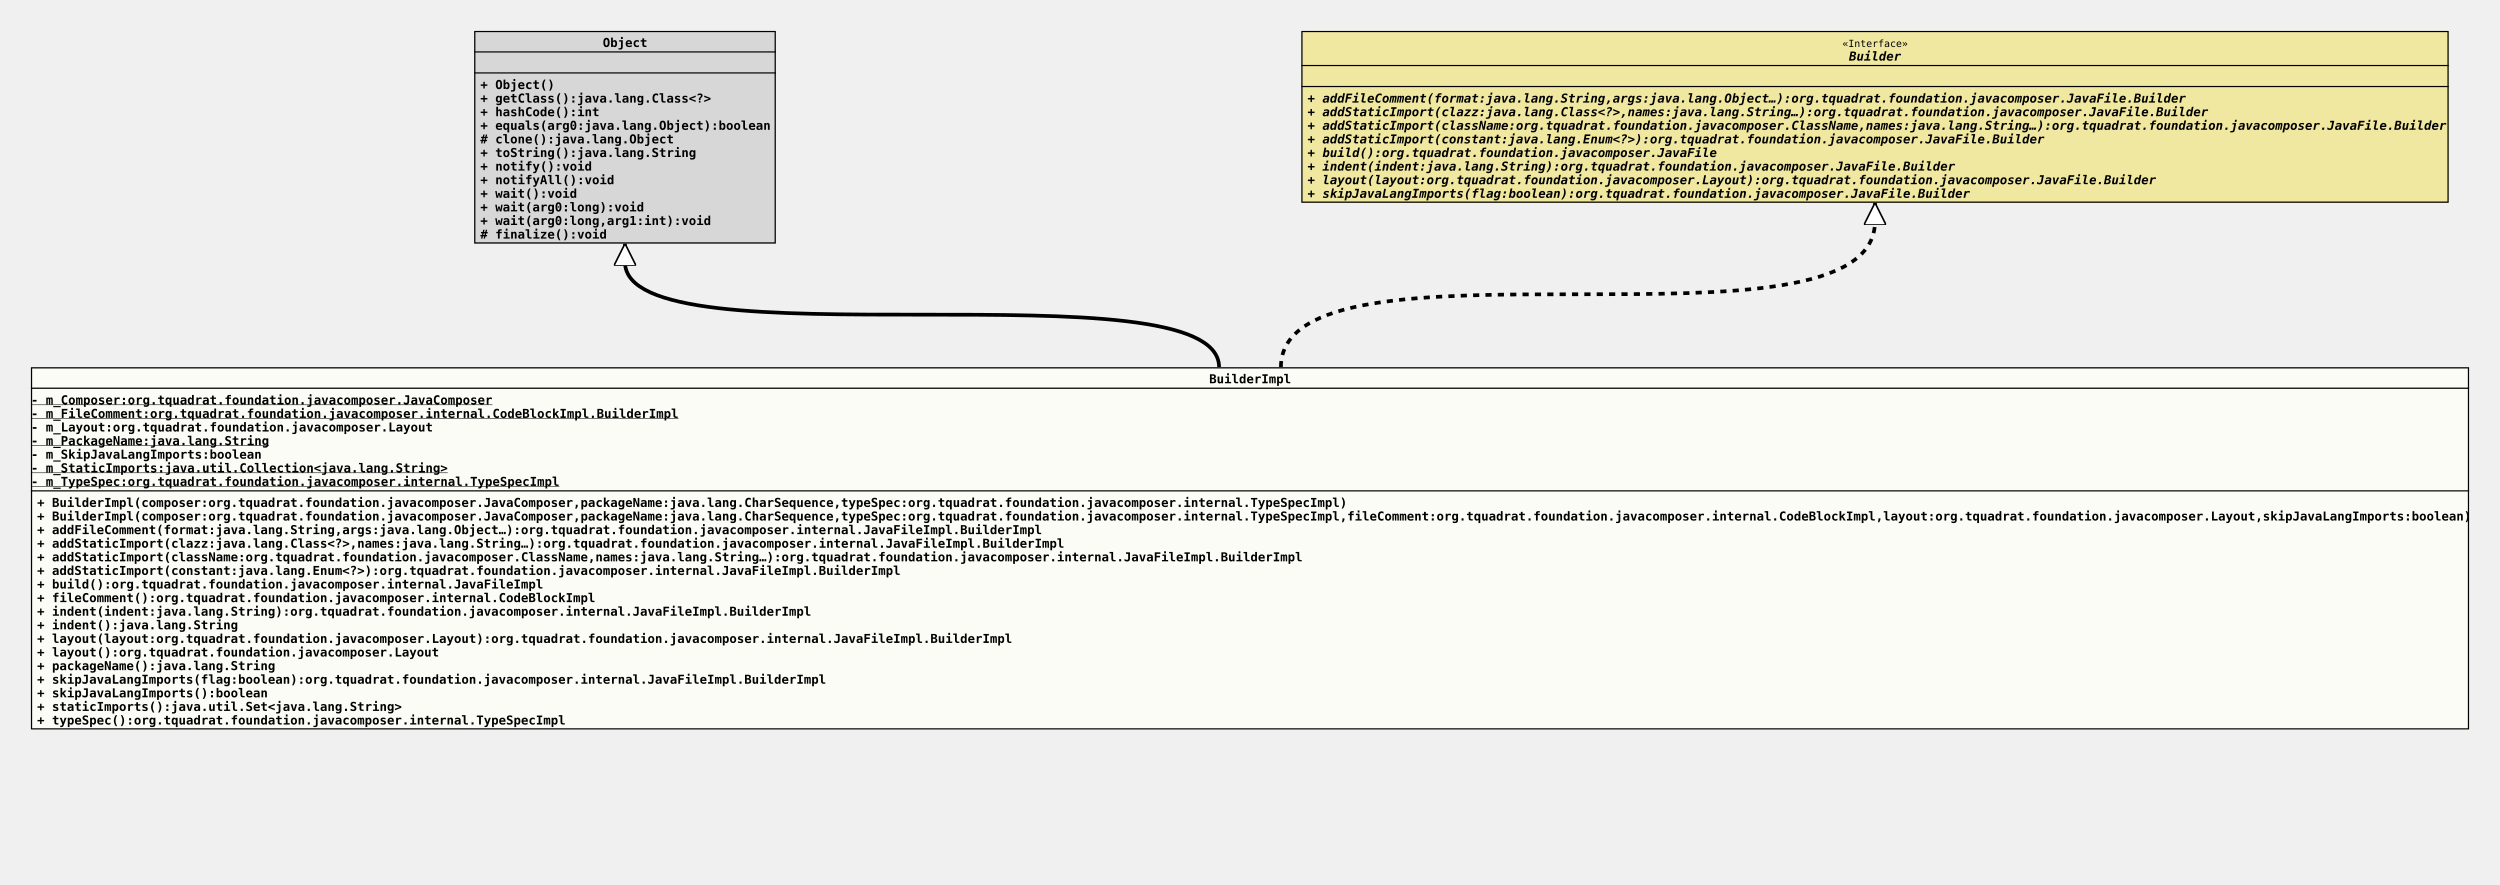
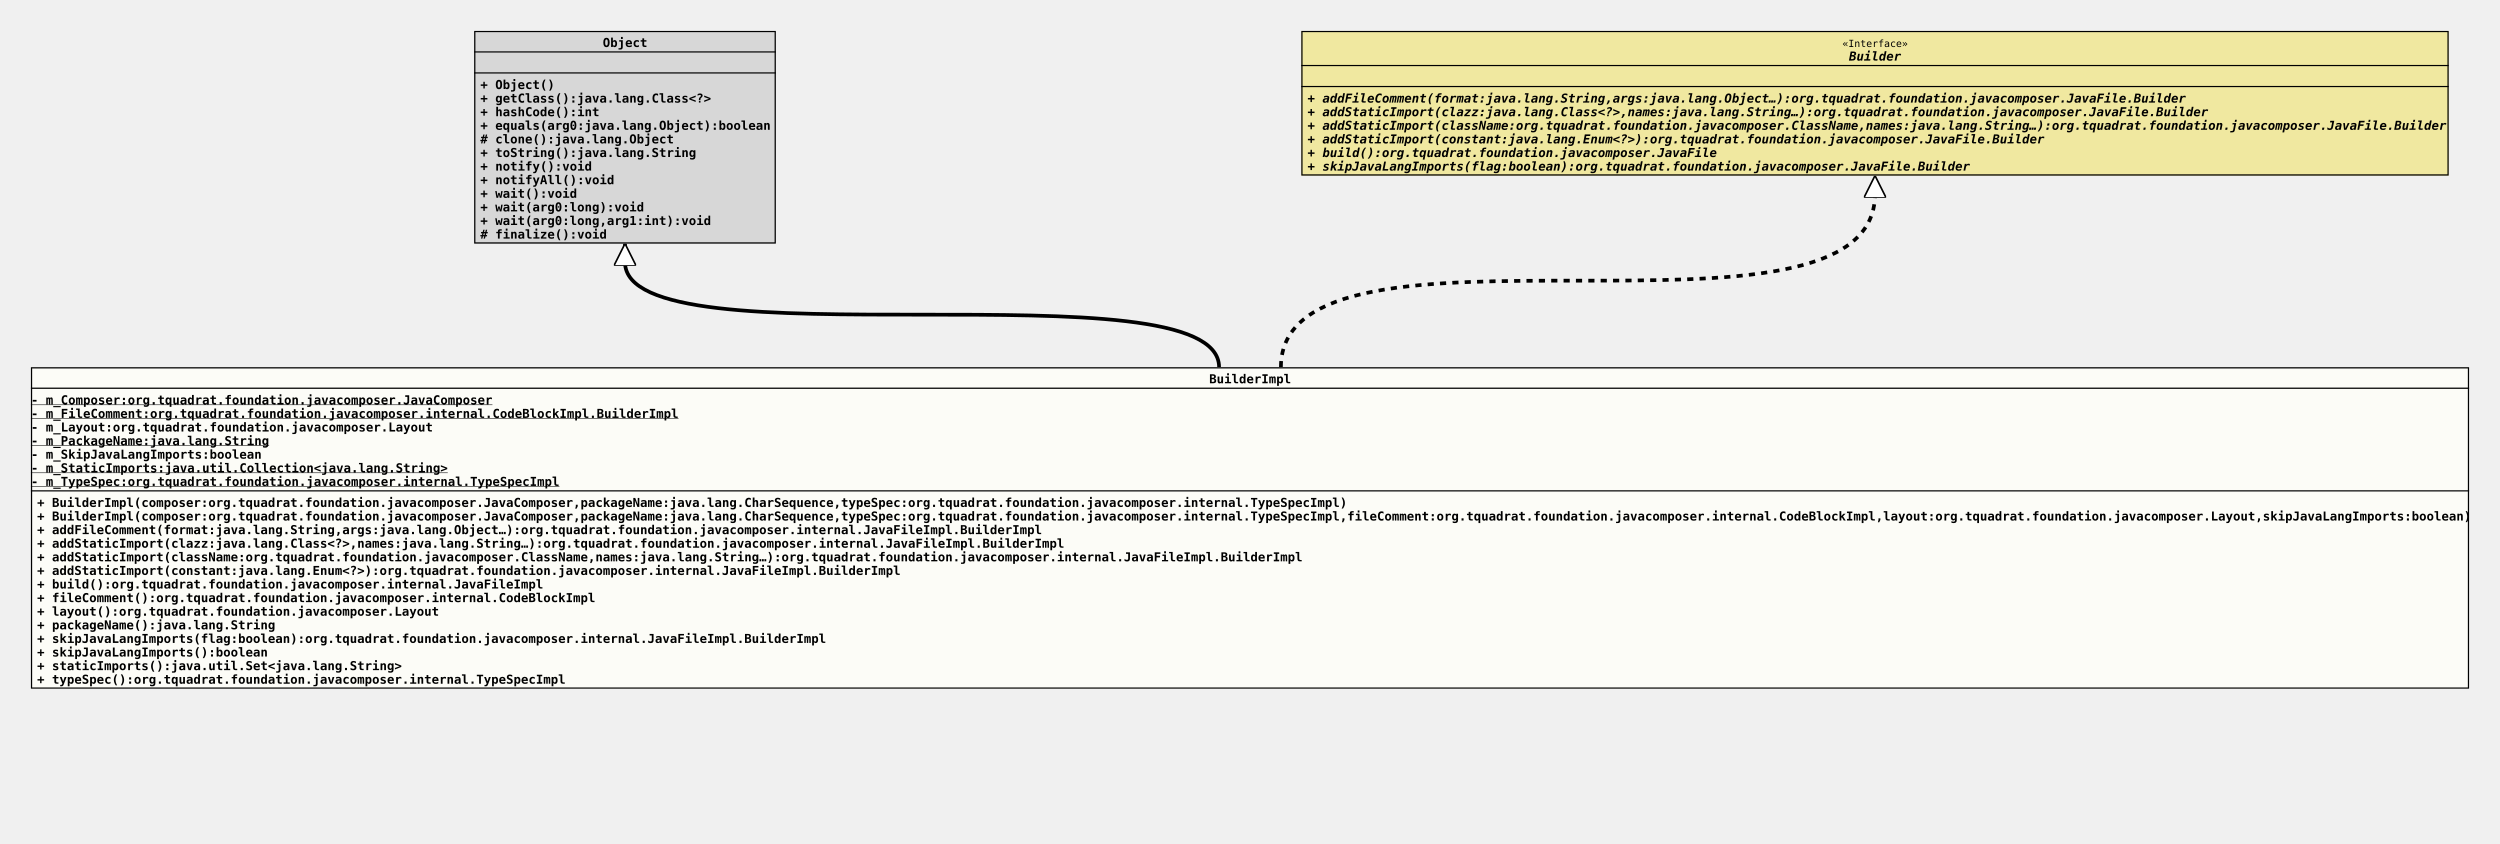
- <svg xmlns="http://www.w3.org/2000/svg" xmlns:xlink="http://www.w3.org/1999/xlink" version="1.1" baseProfile="full" width="2022.000" height="715.000">
+ <svg xmlns="http://www.w3.org/2000/svg" xmlns:xlink="http://www.w3.org/1999/xlink" version="1.1" baseProfile="full" width="2022.000" height="682.000">
  <defs>
    <style>
            line
            {
              stroke: black;
            }
            line.separator
            {
              stroke:       black;
              stroke-width: 1;
            }
            marker
            {
              fill: white;
            }
            path
            {
              fill:   white;
              stroke: black;
            }
            path.implementation
            {
              fill:             none;
              stroke-dasharray: 5,5;
              stroke-width:     3;
            }
            path.inheritance
            {
              fill:         none;
              stroke-width: 3;
            }
            rect
            {
              fill:         none;
              stroke:       black;
              stroke-width: 2;
            }
            rect.externalClass
            {
              fill:         #D0D0D0;
              fill-opacity: 0.8;
            }
            rect.focusClass
            {
              fill:         #FFFFF9;
              fill-opacity: 0.8;
            }
            rect.otherClass
            {
              fill:         #F0E68C;
              fill-opacity: 0.8;
            }
            rect.template
            {
              fill:             #FFFFFF;
              fill-opacity:     1.0;
              stroke-dasharray: 3,3;
            }
            text
            {
              font-family: monospace;
              font-size:   10px;
              font-weight: bold;
            }
            text.abstract
            {
              font-style: italic;
            }
            text.final
            {
              text-decoration: underline;
            }
            text.static
            {
              font-weight: normal;
            }
            text.stereotype
            {
              font-size:   8px;
              font-weight: normal;
            }
            </style>
    <marker id="inheritance" viewBox="0,0,40,40" markerUnits="strokeWidth" refX="40" refY="20" markerWidth="6" markerHeight="6" orient="auto">
      <path d="M40,20 l-40,-20 v40 Z" fill="#ffffff" stroke="#000000" stroke-width="3" />
    </marker>
    <marker id="implementation" viewBox="0,0,40,40" markerUnits="strokeWidth" refX="40" refY="20" markerWidth="6" markerHeight="6" orient="auto">
      <path d="M40,20 l-40,-20 v40 Z" fill="#ffffff" stroke="#000000" stroke-width="3" />
    </marker>
    <clipPath id="ID000001">
-       <rect class="focusClass" height="293.000" width="1972.000" x="0.000" y="0.000" />
+       <rect class="focusClass" height="260.000" width="1972.000" x="0.000" y="0.000" />
    </clipPath>
    <symbol id="org.tquadrat.foundation.javacomposer.internal.JavaFileImpl.BuilderImpl">
      <g>
        <g class="focusClass" clip-path="url(#ID000001)">
-           <rect x="0.000" y="0.000" width="1972.000" height="293.000" class="focusClass" />
+           <rect x="0.000" y="0.000" width="1972.000" height="260.000" class="focusClass" />
          <line x1="0.000" y1="17.000" x2="1972.000" y2="17.000" class="separator" />
          <text x="953.000" y="13.000">BuilderImpl</text>
          <line x1="0.000" y1="100.000" x2="1972.000" y2="100.000" class="separator" />
          <text y="30.000" class="final">- m_Composer:org.tquadrat.foundation.javacomposer.JavaComposer</text>
          <text y="41.000" class="final">- m_FileComment:org.tquadrat.foundation.javacomposer.internal.CodeBlockImpl.BuilderImpl</text>
          <text y="52.000">- m_Layout:org.tquadrat.foundation.javacomposer.Layout</text>
          <text y="63.000" class="final">- m_PackageName:java.lang.String</text>
          <text y="74.000">- m_SkipJavaLangImports:boolean</text>
          <text y="85.000" class="final">- m_StaticImports:java.util.Collection&lt;java.lang.String&gt;</text>
          <text y="96.000" class="final">- m_TypeSpec:org.tquadrat.foundation.javacomposer.internal.TypeSpecImpl</text>
          <text x="5.000" y="113.000">+ BuilderImpl(composer:org.tquadrat.foundation.javacomposer.JavaComposer,packageName:java.lang.CharSequence,typeSpec:org.tquadrat.foundation.javacomposer.internal.TypeSpecImpl)</text>
          <text x="5.000" y="124.000">+ BuilderImpl(composer:org.tquadrat.foundation.javacomposer.JavaComposer,packageName:java.lang.CharSequence,typeSpec:org.tquadrat.foundation.javacomposer.internal.TypeSpecImpl,fileComment:org.tquadrat.foundation.javacomposer.internal.CodeBlockImpl,layout:org.tquadrat.foundation.javacomposer.Layout,skipJavaLangImports:boolean)</text>
          <text x="5.000" y="135.000">+ addFileComment(format:java.lang.String,args:java.lang.Object…):org.tquadrat.foundation.javacomposer.internal.JavaFileImpl.BuilderImpl</text>
          <text x="5.000" y="146.000">+ addStaticImport(clazz:java.lang.Class&lt;?&gt;,names:java.lang.String…):org.tquadrat.foundation.javacomposer.internal.JavaFileImpl.BuilderImpl</text>
          <text x="5.000" y="157.000">+ addStaticImport(className:org.tquadrat.foundation.javacomposer.ClassName,names:java.lang.String…):org.tquadrat.foundation.javacomposer.internal.JavaFileImpl.BuilderImpl</text>
          <text x="5.000" y="168.000">+ addStaticImport(constant:java.lang.Enum&lt;?&gt;):org.tquadrat.foundation.javacomposer.internal.JavaFileImpl.BuilderImpl</text>
          <text x="5.000" y="179.000">+ build():org.tquadrat.foundation.javacomposer.internal.JavaFileImpl</text>
          <text x="5.000" y="190.000">+ fileComment():org.tquadrat.foundation.javacomposer.internal.CodeBlockImpl</text>
-           <text x="5.000" y="201.000">+ indent(indent:java.lang.String):org.tquadrat.foundation.javacomposer.internal.JavaFileImpl.BuilderImpl</text>
-           <text x="5.000" y="212.000">+ indent():java.lang.String</text>
-           <text x="5.000" y="223.000">+ layout(layout:org.tquadrat.foundation.javacomposer.Layout):org.tquadrat.foundation.javacomposer.internal.JavaFileImpl.BuilderImpl</text>
-           <text x="5.000" y="234.000">+ layout():org.tquadrat.foundation.javacomposer.Layout</text>
-           <text x="5.000" y="245.000">+ packageName():java.lang.String</text>
-           <text x="5.000" y="256.000">+ skipJavaLangImports(flag:boolean):org.tquadrat.foundation.javacomposer.internal.JavaFileImpl.BuilderImpl</text>
-           <text x="5.000" y="267.000">+ skipJavaLangImports():boolean</text>
-           <text x="5.000" y="278.000">+ staticImports():java.util.Set&lt;java.lang.String&gt;</text>
-           <text x="5.000" y="289.000">+ typeSpec():org.tquadrat.foundation.javacomposer.internal.TypeSpecImpl</text>
+           <text x="5.000" y="201.000">+ layout():org.tquadrat.foundation.javacomposer.Layout</text>
+           <text x="5.000" y="212.000">+ packageName():java.lang.String</text>
+           <text x="5.000" y="223.000">+ skipJavaLangImports(flag:boolean):org.tquadrat.foundation.javacomposer.internal.JavaFileImpl.BuilderImpl</text>
+           <text x="5.000" y="234.000">+ skipJavaLangImports():boolean</text>
+           <text x="5.000" y="245.000">+ staticImports():java.util.Set&lt;java.lang.String&gt;</text>
+           <text x="5.000" y="256.000">+ typeSpec():org.tquadrat.foundation.javacomposer.internal.TypeSpecImpl</text>
        </g>
      </g>
    </symbol>
    <clipPath id="ID000002">
      <rect class="externalClass" height="172.000" width="244.000" x="0.000" y="0.000" />
    </clipPath>
    <symbol id="java.lang.Object">
      <g>
        <g clip-path="url(#ID000002)">
          <rect x="0.000" y="0.000" width="244.000" height="172.000" class="externalClass" />
          <line x1="0.000" y1="17.000" x2="244.000" y2="17.000" class="separator" />
          <text x="104.000" y="13.000">Object</text>
          <line x1="0.000" y1="34.000" x2="244.000" y2="34.000" class="separator" />
          <text x="5.000" y="30.000" />
          <text x="5.000" y="47.000">+ Object()</text>
          <text x="5.000" y="58.000">+ getClass():java.lang.Class&lt;?&gt;</text>
          <text x="5.000" y="69.000">+ hashCode():int</text>
          <text x="5.000" y="80.000">+ equals(arg0:java.lang.Object):boolean</text>
          <text x="5.000" y="91.000"># clone():java.lang.Object</text>
          <text x="5.000" y="102.000">+ toString():java.lang.String</text>
          <text x="5.000" y="113.000">+ notify():void</text>
          <text x="5.000" y="124.000">+ notifyAll():void</text>
          <text x="5.000" y="135.000">+ wait():void</text>
          <text x="5.000" y="146.000">+ wait(arg0:long):void</text>
          <text x="5.000" y="157.000">+ wait(arg0:long,arg1:int):void</text>
          <text x="5.000" y="168.000"># finalize():void</text>
        </g>
      </g>
    </symbol>
    <clipPath id="ID000003">
-       <rect class="otherClass" height="139.000" width="928.000" x="0.000" y="0.000" />
+       <rect class="otherClass" height="117.000" width="928.000" x="0.000" y="0.000" />
    </clipPath>
    <symbol id="org.tquadrat.foundation.javacomposer.JavaFile.Builder">
      <g>
        <g clip-path="url(#ID000003)">
-           <rect x="0.000" y="0.000" width="928.000" height="139.000" class="otherClass" />
+           <rect x="0.000" y="0.000" width="928.000" height="117.000" class="otherClass" />
          <line x1="0.000" y1="28.000" x2="928.000" y2="28.000" class="separator" />
          <text x="437.600" y="13.000" class="stereotype">«Interface»</text>
          <text x="443.000" y="24.000" class="abstract">Builder</text>
          <line x1="0.000" y1="45.000" x2="928.000" y2="45.000" class="separator" />
          <text x="5.000" y="41.000" />
          <text x="5.000" y="58.000" class="abstract">+ addFileComment(format:java.lang.String,args:java.lang.Object…):org.tquadrat.foundation.javacomposer.JavaFile.Builder</text>
          <text x="5.000" y="69.000" class="abstract">+ addStaticImport(clazz:java.lang.Class&lt;?&gt;,names:java.lang.String…):org.tquadrat.foundation.javacomposer.JavaFile.Builder</text>
          <text x="5.000" y="80.000" class="abstract">+ addStaticImport(className:org.tquadrat.foundation.javacomposer.ClassName,names:java.lang.String…):org.tquadrat.foundation.javacomposer.JavaFile.Builder</text>
          <text x="5.000" y="91.000" class="abstract">+ addStaticImport(constant:java.lang.Enum&lt;?&gt;):org.tquadrat.foundation.javacomposer.JavaFile.Builder</text>
          <text x="5.000" y="102.000" class="abstract">+ build():org.tquadrat.foundation.javacomposer.JavaFile</text>
-           <text x="5.000" y="113.000" class="abstract">+ indent(indent:java.lang.String):org.tquadrat.foundation.javacomposer.JavaFile.Builder</text>
-           <text x="5.000" y="124.000" class="abstract">+ layout(layout:org.tquadrat.foundation.javacomposer.Layout):org.tquadrat.foundation.javacomposer.JavaFile.Builder</text>
-           <text x="5.000" y="135.000" class="abstract">+ skipJavaLangImports(flag:boolean):org.tquadrat.foundation.javacomposer.JavaFile.Builder</text>
+           <text x="5.000" y="113.000" class="abstract">+ skipJavaLangImports(flag:boolean):org.tquadrat.foundation.javacomposer.JavaFile.Builder</text>
        </g>
      </g>
    </symbol>
  </defs>
  <path class="inheritance" d="M986.000,297.000 c0.000,-85.000,-480.500,0.000,-480.500,-85.000 v-15" marker-end="url(#inheritance)" />
-   <path class="implementation" d="M1036.000,297.000 c0.000,-118.000,480.500,0.000,480.500,-118.000 v-15" marker-end="url(#implementation)" />
+   <path class="implementation" d="M1036.000,297.000 c0.000,-140.000,480.500,0.000,480.500,-140.000 v-15" marker-end="url(#implementation)" />
  <use x="383.500" y="25.000" xlink:href="#java.lang.Object" />
  <use x="1052.500" y="25.000" xlink:href="#org.tquadrat.foundation.javacomposer.JavaFile.Builder" />
  <use x="25.000" y="297.000" xlink:href="#org.tquadrat.foundation.javacomposer.internal.JavaFileImpl.BuilderImpl" />
</svg>
